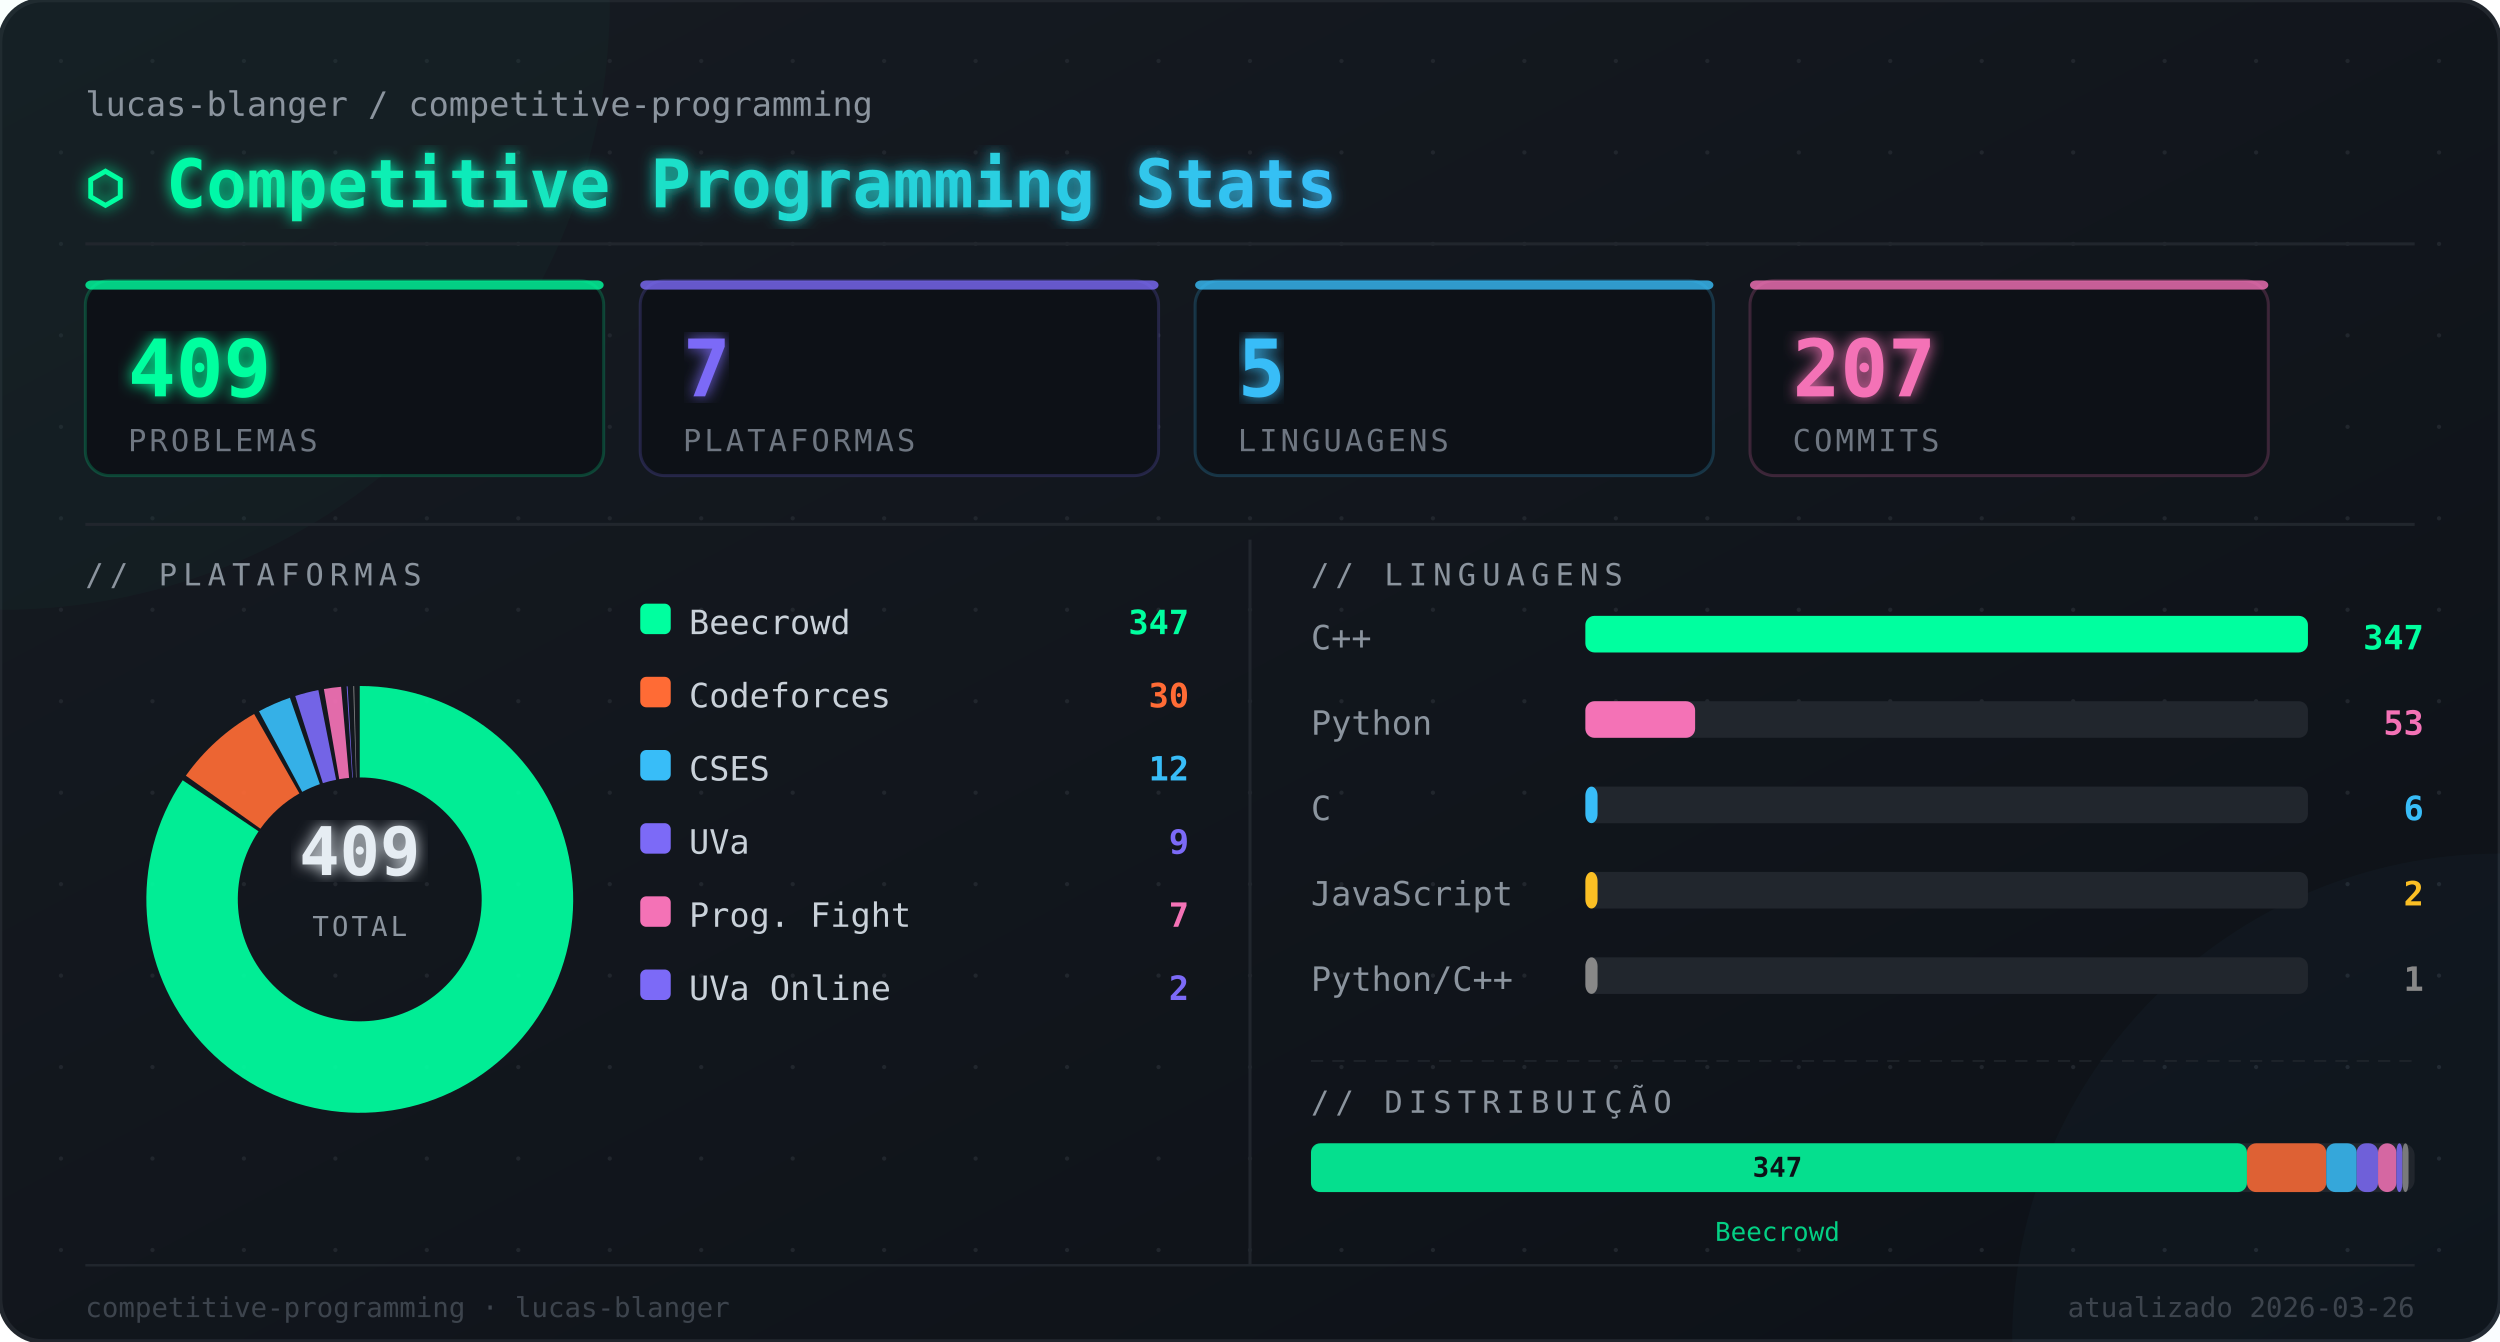
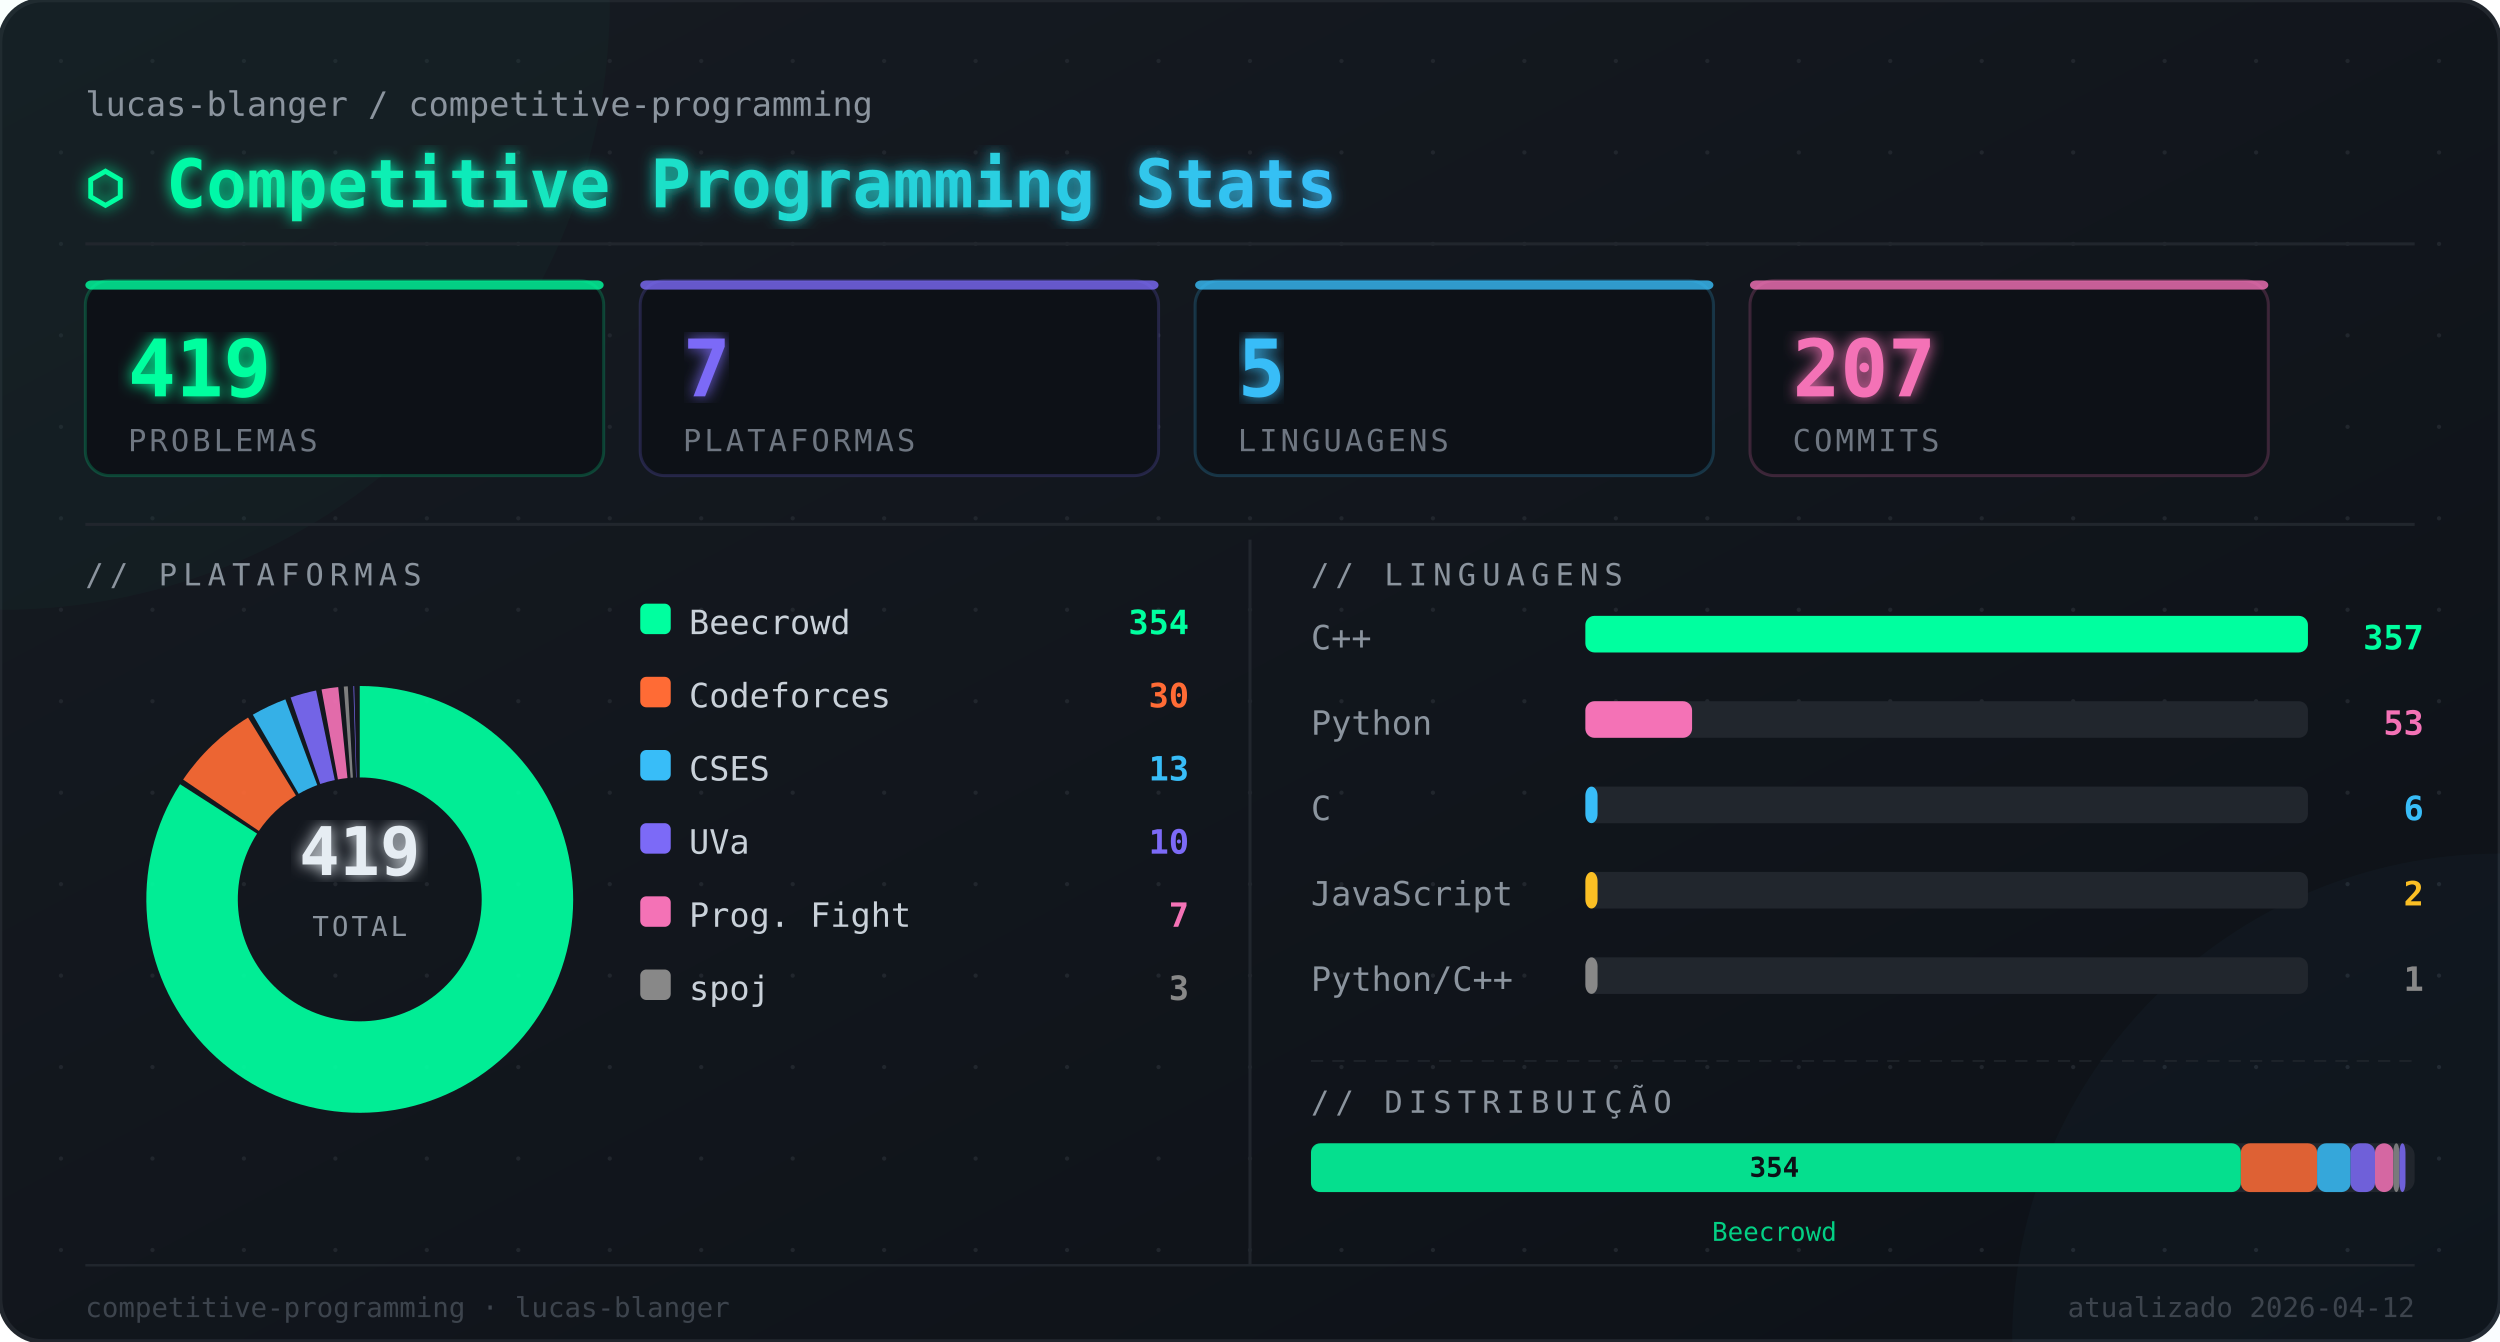
<svg xmlns="http://www.w3.org/2000/svg" width="820" height="440" viewBox="0 0 820 440">
  <defs>
    <linearGradient id="bg" x1="0" y1="0" x2="1" y2="1">
      <stop offset="0%" stop-color="#161b22" />
      <stop offset="100%" stop-color="#0d1117" />
    </linearGradient>
    <linearGradient id="titleGrad" x1="0" y1="0" x2="1" y2="0">
      <stop offset="0%" stop-color="#00ff9f" />
      <stop offset="100%" stop-color="#38bdf8" />
    </linearGradient>
    <filter id="glow">
      <feGaussianBlur stdDeviation="2.5" result="blur" />
      <feMerge>
        <feMergeNode in="blur" />
        <feMergeNode in="SourceGraphic" />
      </feMerge>
    </filter>
  </defs>
  <rect width="820" height="440" rx="14" fill="url(#bg)" />
  <rect width="820" height="440" rx="14" fill="none" stroke="#21262d" stroke-width="1.5" />
  <circle cx="20" cy="20" r="0.7" fill="#21262d" />
  <circle cx="20" cy="50" r="0.7" fill="#21262d" />
  <circle cx="20" cy="80" r="0.7" fill="#21262d" />
  <circle cx="20" cy="110" r="0.7" fill="#21262d" />
  <circle cx="20" cy="140" r="0.7" fill="#21262d" />
  <circle cx="20" cy="170" r="0.7" fill="#21262d" />
  <circle cx="20" cy="200" r="0.7" fill="#21262d" />
  <circle cx="20" cy="230" r="0.7" fill="#21262d" />
  <circle cx="20" cy="260" r="0.7" fill="#21262d" />
  <circle cx="20" cy="290" r="0.7" fill="#21262d" />
  <circle cx="20" cy="320" r="0.7" fill="#21262d" />
  <circle cx="20" cy="350" r="0.7" fill="#21262d" />
  <circle cx="20" cy="380" r="0.7" fill="#21262d" />
  <circle cx="20" cy="410" r="0.7" fill="#21262d" />
  <circle cx="50" cy="20" r="0.7" fill="#21262d" />
  <circle cx="50" cy="50" r="0.7" fill="#21262d" />
  <circle cx="50" cy="80" r="0.7" fill="#21262d" />
  <circle cx="50" cy="110" r="0.7" fill="#21262d" />
  <circle cx="50" cy="140" r="0.7" fill="#21262d" />
  <circle cx="50" cy="170" r="0.7" fill="#21262d" />
  <circle cx="50" cy="200" r="0.7" fill="#21262d" />
  <circle cx="50" cy="230" r="0.7" fill="#21262d" />
  <circle cx="50" cy="260" r="0.7" fill="#21262d" />
  <circle cx="50" cy="290" r="0.7" fill="#21262d" />
  <circle cx="50" cy="320" r="0.7" fill="#21262d" />
  <circle cx="50" cy="350" r="0.7" fill="#21262d" />
  <circle cx="50" cy="380" r="0.7" fill="#21262d" />
  <circle cx="50" cy="410" r="0.7" fill="#21262d" />
  <circle cx="80" cy="20" r="0.7" fill="#21262d" />
  <circle cx="80" cy="50" r="0.7" fill="#21262d" />
  <circle cx="80" cy="80" r="0.7" fill="#21262d" />
  <circle cx="80" cy="110" r="0.7" fill="#21262d" />
  <circle cx="80" cy="140" r="0.7" fill="#21262d" />
  <circle cx="80" cy="170" r="0.7" fill="#21262d" />
  <circle cx="80" cy="200" r="0.7" fill="#21262d" />
  <circle cx="80" cy="230" r="0.7" fill="#21262d" />
  <circle cx="80" cy="260" r="0.7" fill="#21262d" />
  <circle cx="80" cy="290" r="0.7" fill="#21262d" />
  <circle cx="80" cy="320" r="0.7" fill="#21262d" />
  <circle cx="80" cy="350" r="0.7" fill="#21262d" />
  <circle cx="80" cy="380" r="0.7" fill="#21262d" />
  <circle cx="80" cy="410" r="0.7" fill="#21262d" />
  <circle cx="110" cy="20" r="0.7" fill="#21262d" />
  <circle cx="110" cy="50" r="0.7" fill="#21262d" />
  <circle cx="110" cy="80" r="0.7" fill="#21262d" />
  <circle cx="110" cy="110" r="0.7" fill="#21262d" />
  <circle cx="110" cy="140" r="0.7" fill="#21262d" />
  <circle cx="110" cy="170" r="0.7" fill="#21262d" />
  <circle cx="110" cy="200" r="0.7" fill="#21262d" />
  <circle cx="110" cy="230" r="0.7" fill="#21262d" />
  <circle cx="110" cy="260" r="0.7" fill="#21262d" />
  <circle cx="110" cy="290" r="0.7" fill="#21262d" />
  <circle cx="110" cy="320" r="0.7" fill="#21262d" />
  <circle cx="110" cy="350" r="0.7" fill="#21262d" />
  <circle cx="110" cy="380" r="0.7" fill="#21262d" />
  <circle cx="110" cy="410" r="0.7" fill="#21262d" />
  <circle cx="140" cy="20" r="0.7" fill="#21262d" />
  <circle cx="140" cy="50" r="0.7" fill="#21262d" />
  <circle cx="140" cy="80" r="0.7" fill="#21262d" />
  <circle cx="140" cy="110" r="0.7" fill="#21262d" />
  <circle cx="140" cy="140" r="0.7" fill="#21262d" />
  <circle cx="140" cy="170" r="0.7" fill="#21262d" />
  <circle cx="140" cy="200" r="0.7" fill="#21262d" />
  <circle cx="140" cy="230" r="0.7" fill="#21262d" />
  <circle cx="140" cy="260" r="0.7" fill="#21262d" />
  <circle cx="140" cy="290" r="0.7" fill="#21262d" />
  <circle cx="140" cy="320" r="0.7" fill="#21262d" />
  <circle cx="140" cy="350" r="0.7" fill="#21262d" />
  <circle cx="140" cy="380" r="0.7" fill="#21262d" />
  <circle cx="140" cy="410" r="0.7" fill="#21262d" />
  <circle cx="170" cy="20" r="0.7" fill="#21262d" />
  <circle cx="170" cy="50" r="0.7" fill="#21262d" />
  <circle cx="170" cy="80" r="0.7" fill="#21262d" />
  <circle cx="170" cy="110" r="0.7" fill="#21262d" />
  <circle cx="170" cy="140" r="0.7" fill="#21262d" />
  <circle cx="170" cy="170" r="0.7" fill="#21262d" />
  <circle cx="170" cy="200" r="0.7" fill="#21262d" />
  <circle cx="170" cy="230" r="0.7" fill="#21262d" />
  <circle cx="170" cy="260" r="0.7" fill="#21262d" />
  <circle cx="170" cy="290" r="0.7" fill="#21262d" />
  <circle cx="170" cy="320" r="0.7" fill="#21262d" />
  <circle cx="170" cy="350" r="0.7" fill="#21262d" />
  <circle cx="170" cy="380" r="0.7" fill="#21262d" />
  <circle cx="170" cy="410" r="0.7" fill="#21262d" />
  <circle cx="200" cy="20" r="0.7" fill="#21262d" />
  <circle cx="200" cy="50" r="0.7" fill="#21262d" />
  <circle cx="200" cy="80" r="0.7" fill="#21262d" />
  <circle cx="200" cy="110" r="0.7" fill="#21262d" />
  <circle cx="200" cy="140" r="0.7" fill="#21262d" />
  <circle cx="200" cy="170" r="0.7" fill="#21262d" />
  <circle cx="200" cy="200" r="0.7" fill="#21262d" />
  <circle cx="200" cy="230" r="0.7" fill="#21262d" />
  <circle cx="200" cy="260" r="0.7" fill="#21262d" />
  <circle cx="200" cy="290" r="0.7" fill="#21262d" />
  <circle cx="200" cy="320" r="0.7" fill="#21262d" />
  <circle cx="200" cy="350" r="0.7" fill="#21262d" />
  <circle cx="200" cy="380" r="0.7" fill="#21262d" />
  <circle cx="200" cy="410" r="0.7" fill="#21262d" />
  <circle cx="230" cy="20" r="0.7" fill="#21262d" />
  <circle cx="230" cy="50" r="0.7" fill="#21262d" />
  <circle cx="230" cy="80" r="0.7" fill="#21262d" />
  <circle cx="230" cy="110" r="0.7" fill="#21262d" />
  <circle cx="230" cy="140" r="0.7" fill="#21262d" />
  <circle cx="230" cy="170" r="0.7" fill="#21262d" />
  <circle cx="230" cy="200" r="0.7" fill="#21262d" />
  <circle cx="230" cy="230" r="0.7" fill="#21262d" />
  <circle cx="230" cy="260" r="0.7" fill="#21262d" />
  <circle cx="230" cy="290" r="0.7" fill="#21262d" />
  <circle cx="230" cy="320" r="0.7" fill="#21262d" />
  <circle cx="230" cy="350" r="0.7" fill="#21262d" />
  <circle cx="230" cy="380" r="0.7" fill="#21262d" />
  <circle cx="230" cy="410" r="0.7" fill="#21262d" />
  <circle cx="260" cy="20" r="0.7" fill="#21262d" />
  <circle cx="260" cy="50" r="0.7" fill="#21262d" />
  <circle cx="260" cy="80" r="0.7" fill="#21262d" />
  <circle cx="260" cy="110" r="0.7" fill="#21262d" />
  <circle cx="260" cy="140" r="0.7" fill="#21262d" />
  <circle cx="260" cy="170" r="0.7" fill="#21262d" />
  <circle cx="260" cy="200" r="0.7" fill="#21262d" />
  <circle cx="260" cy="230" r="0.7" fill="#21262d" />
  <circle cx="260" cy="260" r="0.7" fill="#21262d" />
  <circle cx="260" cy="290" r="0.7" fill="#21262d" />
  <circle cx="260" cy="320" r="0.7" fill="#21262d" />
  <circle cx="260" cy="350" r="0.7" fill="#21262d" />
  <circle cx="260" cy="380" r="0.7" fill="#21262d" />
  <circle cx="260" cy="410" r="0.7" fill="#21262d" />
  <circle cx="290" cy="20" r="0.7" fill="#21262d" />
  <circle cx="290" cy="50" r="0.7" fill="#21262d" />
  <circle cx="290" cy="80" r="0.7" fill="#21262d" />
  <circle cx="290" cy="110" r="0.7" fill="#21262d" />
  <circle cx="290" cy="140" r="0.7" fill="#21262d" />
  <circle cx="290" cy="170" r="0.7" fill="#21262d" />
  <circle cx="290" cy="200" r="0.7" fill="#21262d" />
  <circle cx="290" cy="230" r="0.7" fill="#21262d" />
  <circle cx="290" cy="260" r="0.7" fill="#21262d" />
  <circle cx="290" cy="290" r="0.7" fill="#21262d" />
  <circle cx="290" cy="320" r="0.7" fill="#21262d" />
  <circle cx="290" cy="350" r="0.7" fill="#21262d" />
  <circle cx="290" cy="380" r="0.7" fill="#21262d" />
  <circle cx="290" cy="410" r="0.7" fill="#21262d" />
  <circle cx="320" cy="20" r="0.7" fill="#21262d" />
  <circle cx="320" cy="50" r="0.7" fill="#21262d" />
  <circle cx="320" cy="80" r="0.7" fill="#21262d" />
  <circle cx="320" cy="110" r="0.7" fill="#21262d" />
  <circle cx="320" cy="140" r="0.7" fill="#21262d" />
  <circle cx="320" cy="170" r="0.7" fill="#21262d" />
  <circle cx="320" cy="200" r="0.7" fill="#21262d" />
  <circle cx="320" cy="230" r="0.7" fill="#21262d" />
  <circle cx="320" cy="260" r="0.7" fill="#21262d" />
  <circle cx="320" cy="290" r="0.7" fill="#21262d" />
  <circle cx="320" cy="320" r="0.7" fill="#21262d" />
  <circle cx="320" cy="350" r="0.7" fill="#21262d" />
  <circle cx="320" cy="380" r="0.7" fill="#21262d" />
  <circle cx="320" cy="410" r="0.7" fill="#21262d" />
  <circle cx="350" cy="20" r="0.7" fill="#21262d" />
  <circle cx="350" cy="50" r="0.7" fill="#21262d" />
  <circle cx="350" cy="80" r="0.7" fill="#21262d" />
  <circle cx="350" cy="110" r="0.7" fill="#21262d" />
  <circle cx="350" cy="140" r="0.7" fill="#21262d" />
  <circle cx="350" cy="170" r="0.7" fill="#21262d" />
  <circle cx="350" cy="200" r="0.7" fill="#21262d" />
  <circle cx="350" cy="230" r="0.7" fill="#21262d" />
  <circle cx="350" cy="260" r="0.7" fill="#21262d" />
  <circle cx="350" cy="290" r="0.7" fill="#21262d" />
  <circle cx="350" cy="320" r="0.7" fill="#21262d" />
  <circle cx="350" cy="350" r="0.7" fill="#21262d" />
  <circle cx="350" cy="380" r="0.7" fill="#21262d" />
  <circle cx="350" cy="410" r="0.7" fill="#21262d" />
  <circle cx="380" cy="20" r="0.7" fill="#21262d" />
  <circle cx="380" cy="50" r="0.7" fill="#21262d" />
  <circle cx="380" cy="80" r="0.7" fill="#21262d" />
  <circle cx="380" cy="110" r="0.7" fill="#21262d" />
  <circle cx="380" cy="140" r="0.7" fill="#21262d" />
  <circle cx="380" cy="170" r="0.7" fill="#21262d" />
  <circle cx="380" cy="200" r="0.7" fill="#21262d" />
  <circle cx="380" cy="230" r="0.7" fill="#21262d" />
  <circle cx="380" cy="260" r="0.7" fill="#21262d" />
  <circle cx="380" cy="290" r="0.7" fill="#21262d" />
  <circle cx="380" cy="320" r="0.7" fill="#21262d" />
  <circle cx="380" cy="350" r="0.7" fill="#21262d" />
  <circle cx="380" cy="380" r="0.7" fill="#21262d" />
  <circle cx="380" cy="410" r="0.7" fill="#21262d" />
  <circle cx="410" cy="20" r="0.7" fill="#21262d" />
  <circle cx="410" cy="50" r="0.7" fill="#21262d" />
  <circle cx="410" cy="80" r="0.7" fill="#21262d" />
  <circle cx="410" cy="110" r="0.7" fill="#21262d" />
  <circle cx="410" cy="140" r="0.7" fill="#21262d" />
  <circle cx="410" cy="170" r="0.7" fill="#21262d" />
  <circle cx="410" cy="200" r="0.7" fill="#21262d" />
  <circle cx="410" cy="230" r="0.7" fill="#21262d" />
  <circle cx="410" cy="260" r="0.7" fill="#21262d" />
  <circle cx="410" cy="290" r="0.7" fill="#21262d" />
  <circle cx="410" cy="320" r="0.7" fill="#21262d" />
  <circle cx="410" cy="350" r="0.7" fill="#21262d" />
  <circle cx="410" cy="380" r="0.7" fill="#21262d" />
  <circle cx="410" cy="410" r="0.7" fill="#21262d" />
  <circle cx="440" cy="20" r="0.7" fill="#21262d" />
  <circle cx="440" cy="50" r="0.7" fill="#21262d" />
  <circle cx="440" cy="80" r="0.7" fill="#21262d" />
  <circle cx="440" cy="110" r="0.7" fill="#21262d" />
  <circle cx="440" cy="140" r="0.7" fill="#21262d" />
  <circle cx="440" cy="170" r="0.7" fill="#21262d" />
  <circle cx="440" cy="200" r="0.7" fill="#21262d" />
  <circle cx="440" cy="230" r="0.7" fill="#21262d" />
  <circle cx="440" cy="260" r="0.7" fill="#21262d" />
  <circle cx="440" cy="290" r="0.7" fill="#21262d" />
  <circle cx="440" cy="320" r="0.7" fill="#21262d" />
  <circle cx="440" cy="350" r="0.7" fill="#21262d" />
  <circle cx="440" cy="380" r="0.7" fill="#21262d" />
  <circle cx="440" cy="410" r="0.7" fill="#21262d" />
  <circle cx="470" cy="20" r="0.7" fill="#21262d" />
  <circle cx="470" cy="50" r="0.7" fill="#21262d" />
  <circle cx="470" cy="80" r="0.7" fill="#21262d" />
  <circle cx="470" cy="110" r="0.7" fill="#21262d" />
  <circle cx="470" cy="140" r="0.7" fill="#21262d" />
  <circle cx="470" cy="170" r="0.7" fill="#21262d" />
  <circle cx="470" cy="200" r="0.7" fill="#21262d" />
  <circle cx="470" cy="230" r="0.7" fill="#21262d" />
  <circle cx="470" cy="260" r="0.7" fill="#21262d" />
  <circle cx="470" cy="290" r="0.7" fill="#21262d" />
  <circle cx="470" cy="320" r="0.7" fill="#21262d" />
  <circle cx="470" cy="350" r="0.7" fill="#21262d" />
  <circle cx="470" cy="380" r="0.7" fill="#21262d" />
  <circle cx="470" cy="410" r="0.7" fill="#21262d" />
  <circle cx="500" cy="20" r="0.7" fill="#21262d" />
  <circle cx="500" cy="50" r="0.7" fill="#21262d" />
  <circle cx="500" cy="80" r="0.7" fill="#21262d" />
  <circle cx="500" cy="110" r="0.7" fill="#21262d" />
  <circle cx="500" cy="140" r="0.7" fill="#21262d" />
  <circle cx="500" cy="170" r="0.7" fill="#21262d" />
  <circle cx="500" cy="200" r="0.7" fill="#21262d" />
  <circle cx="500" cy="230" r="0.7" fill="#21262d" />
  <circle cx="500" cy="260" r="0.7" fill="#21262d" />
  <circle cx="500" cy="290" r="0.7" fill="#21262d" />
  <circle cx="500" cy="320" r="0.7" fill="#21262d" />
  <circle cx="500" cy="350" r="0.7" fill="#21262d" />
  <circle cx="500" cy="380" r="0.7" fill="#21262d" />
  <circle cx="500" cy="410" r="0.7" fill="#21262d" />
  <circle cx="530" cy="20" r="0.7" fill="#21262d" />
  <circle cx="530" cy="50" r="0.7" fill="#21262d" />
  <circle cx="530" cy="80" r="0.7" fill="#21262d" />
  <circle cx="530" cy="110" r="0.7" fill="#21262d" />
  <circle cx="530" cy="140" r="0.7" fill="#21262d" />
  <circle cx="530" cy="170" r="0.7" fill="#21262d" />
  <circle cx="530" cy="200" r="0.7" fill="#21262d" />
  <circle cx="530" cy="230" r="0.7" fill="#21262d" />
  <circle cx="530" cy="260" r="0.7" fill="#21262d" />
  <circle cx="530" cy="290" r="0.7" fill="#21262d" />
  <circle cx="530" cy="320" r="0.7" fill="#21262d" />
  <circle cx="530" cy="350" r="0.7" fill="#21262d" />
  <circle cx="530" cy="380" r="0.7" fill="#21262d" />
  <circle cx="530" cy="410" r="0.7" fill="#21262d" />
  <circle cx="560" cy="20" r="0.7" fill="#21262d" />
  <circle cx="560" cy="50" r="0.7" fill="#21262d" />
  <circle cx="560" cy="80" r="0.7" fill="#21262d" />
  <circle cx="560" cy="110" r="0.7" fill="#21262d" />
  <circle cx="560" cy="140" r="0.7" fill="#21262d" />
  <circle cx="560" cy="170" r="0.7" fill="#21262d" />
  <circle cx="560" cy="200" r="0.7" fill="#21262d" />
  <circle cx="560" cy="230" r="0.7" fill="#21262d" />
  <circle cx="560" cy="260" r="0.7" fill="#21262d" />
  <circle cx="560" cy="290" r="0.7" fill="#21262d" />
  <circle cx="560" cy="320" r="0.7" fill="#21262d" />
  <circle cx="560" cy="350" r="0.7" fill="#21262d" />
  <circle cx="560" cy="380" r="0.7" fill="#21262d" />
  <circle cx="560" cy="410" r="0.7" fill="#21262d" />
  <circle cx="590" cy="20" r="0.7" fill="#21262d" />
  <circle cx="590" cy="50" r="0.7" fill="#21262d" />
  <circle cx="590" cy="80" r="0.7" fill="#21262d" />
  <circle cx="590" cy="110" r="0.7" fill="#21262d" />
  <circle cx="590" cy="140" r="0.7" fill="#21262d" />
  <circle cx="590" cy="170" r="0.7" fill="#21262d" />
  <circle cx="590" cy="200" r="0.7" fill="#21262d" />
  <circle cx="590" cy="230" r="0.7" fill="#21262d" />
  <circle cx="590" cy="260" r="0.7" fill="#21262d" />
  <circle cx="590" cy="290" r="0.7" fill="#21262d" />
  <circle cx="590" cy="320" r="0.7" fill="#21262d" />
  <circle cx="590" cy="350" r="0.7" fill="#21262d" />
  <circle cx="590" cy="380" r="0.7" fill="#21262d" />
  <circle cx="590" cy="410" r="0.7" fill="#21262d" />
  <circle cx="620" cy="20" r="0.7" fill="#21262d" />
  <circle cx="620" cy="50" r="0.7" fill="#21262d" />
  <circle cx="620" cy="80" r="0.7" fill="#21262d" />
  <circle cx="620" cy="110" r="0.7" fill="#21262d" />
  <circle cx="620" cy="140" r="0.7" fill="#21262d" />
  <circle cx="620" cy="170" r="0.7" fill="#21262d" />
  <circle cx="620" cy="200" r="0.7" fill="#21262d" />
  <circle cx="620" cy="230" r="0.7" fill="#21262d" />
  <circle cx="620" cy="260" r="0.7" fill="#21262d" />
  <circle cx="620" cy="290" r="0.7" fill="#21262d" />
  <circle cx="620" cy="320" r="0.7" fill="#21262d" />
  <circle cx="620" cy="350" r="0.7" fill="#21262d" />
  <circle cx="620" cy="380" r="0.7" fill="#21262d" />
  <circle cx="620" cy="410" r="0.7" fill="#21262d" />
  <circle cx="650" cy="20" r="0.7" fill="#21262d" />
  <circle cx="650" cy="50" r="0.7" fill="#21262d" />
  <circle cx="650" cy="80" r="0.7" fill="#21262d" />
  <circle cx="650" cy="110" r="0.7" fill="#21262d" />
  <circle cx="650" cy="140" r="0.7" fill="#21262d" />
  <circle cx="650" cy="170" r="0.7" fill="#21262d" />
  <circle cx="650" cy="200" r="0.7" fill="#21262d" />
  <circle cx="650" cy="230" r="0.7" fill="#21262d" />
  <circle cx="650" cy="260" r="0.7" fill="#21262d" />
  <circle cx="650" cy="290" r="0.7" fill="#21262d" />
  <circle cx="650" cy="320" r="0.7" fill="#21262d" />
  <circle cx="650" cy="350" r="0.7" fill="#21262d" />
  <circle cx="650" cy="380" r="0.7" fill="#21262d" />
  <circle cx="650" cy="410" r="0.7" fill="#21262d" />
  <circle cx="680" cy="20" r="0.7" fill="#21262d" />
  <circle cx="680" cy="50" r="0.7" fill="#21262d" />
  <circle cx="680" cy="80" r="0.7" fill="#21262d" />
  <circle cx="680" cy="110" r="0.7" fill="#21262d" />
  <circle cx="680" cy="140" r="0.7" fill="#21262d" />
  <circle cx="680" cy="170" r="0.7" fill="#21262d" />
  <circle cx="680" cy="200" r="0.7" fill="#21262d" />
  <circle cx="680" cy="230" r="0.7" fill="#21262d" />
  <circle cx="680" cy="260" r="0.7" fill="#21262d" />
  <circle cx="680" cy="290" r="0.7" fill="#21262d" />
  <circle cx="680" cy="320" r="0.7" fill="#21262d" />
  <circle cx="680" cy="350" r="0.7" fill="#21262d" />
  <circle cx="680" cy="380" r="0.7" fill="#21262d" />
  <circle cx="680" cy="410" r="0.7" fill="#21262d" />
  <circle cx="710" cy="20" r="0.7" fill="#21262d" />
  <circle cx="710" cy="50" r="0.7" fill="#21262d" />
  <circle cx="710" cy="80" r="0.7" fill="#21262d" />
  <circle cx="710" cy="110" r="0.7" fill="#21262d" />
  <circle cx="710" cy="140" r="0.7" fill="#21262d" />
  <circle cx="710" cy="170" r="0.7" fill="#21262d" />
  <circle cx="710" cy="200" r="0.7" fill="#21262d" />
  <circle cx="710" cy="230" r="0.7" fill="#21262d" />
  <circle cx="710" cy="260" r="0.7" fill="#21262d" />
  <circle cx="710" cy="290" r="0.7" fill="#21262d" />
  <circle cx="710" cy="320" r="0.7" fill="#21262d" />
  <circle cx="710" cy="350" r="0.7" fill="#21262d" />
  <circle cx="710" cy="380" r="0.7" fill="#21262d" />
  <circle cx="710" cy="410" r="0.7" fill="#21262d" />
  <circle cx="740" cy="20" r="0.7" fill="#21262d" />
  <circle cx="740" cy="50" r="0.7" fill="#21262d" />
  <circle cx="740" cy="80" r="0.7" fill="#21262d" />
  <circle cx="740" cy="110" r="0.7" fill="#21262d" />
  <circle cx="740" cy="140" r="0.7" fill="#21262d" />
  <circle cx="740" cy="170" r="0.7" fill="#21262d" />
  <circle cx="740" cy="200" r="0.7" fill="#21262d" />
  <circle cx="740" cy="230" r="0.7" fill="#21262d" />
  <circle cx="740" cy="260" r="0.7" fill="#21262d" />
  <circle cx="740" cy="290" r="0.7" fill="#21262d" />
  <circle cx="740" cy="320" r="0.7" fill="#21262d" />
  <circle cx="740" cy="350" r="0.7" fill="#21262d" />
  <circle cx="740" cy="380" r="0.7" fill="#21262d" />
  <circle cx="740" cy="410" r="0.7" fill="#21262d" />
  <circle cx="770" cy="20" r="0.7" fill="#21262d" />
  <circle cx="770" cy="50" r="0.7" fill="#21262d" />
  <circle cx="770" cy="80" r="0.7" fill="#21262d" />
  <circle cx="770" cy="110" r="0.7" fill="#21262d" />
  <circle cx="770" cy="140" r="0.7" fill="#21262d" />
  <circle cx="770" cy="170" r="0.7" fill="#21262d" />
  <circle cx="770" cy="200" r="0.7" fill="#21262d" />
  <circle cx="770" cy="230" r="0.7" fill="#21262d" />
  <circle cx="770" cy="260" r="0.7" fill="#21262d" />
  <circle cx="770" cy="290" r="0.7" fill="#21262d" />
  <circle cx="770" cy="320" r="0.7" fill="#21262d" />
  <circle cx="770" cy="350" r="0.7" fill="#21262d" />
  <circle cx="770" cy="380" r="0.7" fill="#21262d" />
  <circle cx="770" cy="410" r="0.7" fill="#21262d" />
  <circle cx="800" cy="20" r="0.7" fill="#21262d" />
  <circle cx="800" cy="50" r="0.7" fill="#21262d" />
  <circle cx="800" cy="80" r="0.7" fill="#21262d" />
  <circle cx="800" cy="110" r="0.7" fill="#21262d" />
  <circle cx="800" cy="140" r="0.7" fill="#21262d" />
  <circle cx="800" cy="170" r="0.7" fill="#21262d" />
  <circle cx="800" cy="200" r="0.7" fill="#21262d" />
  <circle cx="800" cy="230" r="0.7" fill="#21262d" />
  <circle cx="800" cy="260" r="0.7" fill="#21262d" />
  <circle cx="800" cy="290" r="0.7" fill="#21262d" />
  <circle cx="800" cy="320" r="0.7" fill="#21262d" />
  <circle cx="800" cy="350" r="0.7" fill="#21262d" />
  <circle cx="800" cy="380" r="0.7" fill="#21262d" />
  <circle cx="800" cy="410" r="0.7" fill="#21262d" />
  <circle cx="0" cy="0" r="200" fill="#00ff9f" opacity="0.025" />
  <circle cx="820" cy="440" r="160" fill="#38bdf8" opacity="0.03" />
  <text x="28" y="38" fill="#8b949e" font-size="11" font-family="monospace">lucas-blanger / competitive-programming</text>
  <text x="28" y="68" fill="url(#titleGrad)" font-size="22" font-weight="bold" font-family="monospace" filter="url(#glow)">⬡  Competitive Programming Stats</text>
  <line x1="28" y1="80" x2="792" y2="80" stroke="#21262d" stroke-width="1" />
  <rect x="28" y="92" width="170" height="64" rx="8" fill="#0d1117" stroke="#00ff9f33" stroke-width="1" />
  <rect x="28" y="92" width="170" height="3" rx="2" fill="#00ff9f" opacity="0.8" />
-   <text x="42" y="130" fill="#00ff9f" font-size="26" font-weight="bold" font-family="monospace" filter="url(#glow)">409</text>
+   <text x="42" y="130" fill="#00ff9f" font-size="26" font-weight="bold" font-family="monospace" filter="url(#glow)">419</text>
  <text x="42" y="148" fill="#6e7681" font-size="10" font-family="monospace" letter-spacing="1">PROBLEMAS</text>
  <rect x="210" y="92" width="170" height="64" rx="8" fill="#0d1117" stroke="#7c6af733" stroke-width="1" />
  <rect x="210" y="92" width="170" height="3" rx="2" fill="#7c6af7" opacity="0.8" />
  <text x="224" y="130" fill="#7c6af7" font-size="26" font-weight="bold" font-family="monospace" filter="url(#glow)">7</text>
  <text x="224" y="148" fill="#6e7681" font-size="10" font-family="monospace" letter-spacing="1">PLATAFORMAS</text>
  <rect x="392" y="92" width="170" height="64" rx="8" fill="#0d1117" stroke="#38bdf833" stroke-width="1" />
  <rect x="392" y="92" width="170" height="3" rx="2" fill="#38bdf8" opacity="0.8" />
  <text x="406" y="130" fill="#38bdf8" font-size="26" font-weight="bold" font-family="monospace" filter="url(#glow)">5</text>
  <text x="406" y="148" fill="#6e7681" font-size="10" font-family="monospace" letter-spacing="1">LINGUAGENS</text>
  <rect x="574" y="92" width="170" height="64" rx="8" fill="#0d1117" stroke="#f472b633" stroke-width="1" />
  <rect x="574" y="92" width="170" height="3" rx="2" fill="#f472b6" opacity="0.8" />
  <text x="588" y="130" fill="#f472b6" font-size="26" font-weight="bold" font-family="monospace" filter="url(#glow)">207</text>
  <text x="588" y="148" fill="#6e7681" font-size="10" font-family="monospace" letter-spacing="1">COMMITS</text>
  <line x1="28" y1="172" x2="792" y2="172" stroke="#21262d" stroke-width="1" />
  <text x="28" y="192" fill="#8b949e" font-size="10" font-family="monospace" letter-spacing="2">// PLATAFORMAS</text>
-   <path d="M 118.00 225.00 A 70 70 0 1 1 59.92 255.93 L 84.81 272.67 A 40 40 0 1 0 118.00 255.00 Z" fill="#00ff9f" opacity="0.92" />
-   <path d="M 60.96 254.42 A 70 70 0 0 1 83.35 234.18 L 98.20 260.24 A 40 40 0 0 0 85.41 271.81 Z" fill="#ff6b35" opacity="0.92" />
-   <path d="M 84.96 233.29 A 70 70 0 0 1 95.09 228.86 L 104.91 257.20 A 40 40 0 0 0 99.12 259.74 Z" fill="#38bdf8" opacity="0.92" />
-   <path d="M 96.83 228.28 A 70 70 0 0 1 104.42 226.33 L 110.24 255.76 A 40 40 0 0 0 105.90 256.87 Z" fill="#7c6af7" opacity="0.92" />
-   <path d="M 106.23 226.00 A 70 70 0 0 1 111.87 225.27 L 114.50 255.15 A 40 40 0 0 0 111.27 255.57 Z" fill="#f472b6" opacity="0.92" />
-   <path d="M 113.70 225.13 A 70 70 0 0 1 114.02 225.11 L 115.73 255.06 A 40 40 0 0 0 115.54 255.08 Z" fill="#7c6af7" opacity="0.92" />
-   <path d="M 115.85 225.03 A 70 70 0 0 1 116.17 225.02 L 116.95 255.01 A 40 40 0 0 0 116.77 255.02 Z" fill="#888888" opacity="0.92" />
-   <text x="118" y="287" fill="#e6edf3" font-size="22" font-weight="bold" font-family="monospace" text-anchor="middle" filter="url(#glow)">409</text>
+   <path d="M 118.00 225.00 A 70 70 0 1 1 59.06 257.23 L 84.32 273.42 A 40 40 0 1 0 118.00 255.00 Z" fill="#00ff9f" opacity="0.92" />
+   <path d="M 60.07 255.70 A 70 70 0 0 1 81.35 235.36 L 97.06 260.92 A 40 40 0 0 0 84.90 272.54 Z" fill="#ff6b35" opacity="0.92" />
+   <path d="M 82.92 234.42 A 70 70 0 0 1 93.60 229.39 L 104.06 257.51 A 40 40 0 0 0 97.96 260.38 Z" fill="#38bdf8" opacity="0.92" />
+   <path d="M 95.32 228.77 A 70 70 0 0 1 103.67 226.48 L 109.81 255.85 A 40 40 0 0 0 105.04 257.16 Z" fill="#7c6af7" opacity="0.92" />
+   <path d="M 105.47 226.13 A 70 70 0 0 1 110.93 225.36 L 113.96 255.20 A 40 40 0 0 0 110.84 255.65 Z" fill="#f472b6" opacity="0.92" />
+   <path d="M 112.76 225.20 A 70 70 0 0 1 114.07 225.11 L 115.75 255.06 A 40 40 0 0 0 115.00 255.11 Z" fill="#888888" opacity="0.92" />
+   <path d="M 115.90 225.03 A 70 70 0 0 1 116.17 225.02 L 116.95 255.01 A 40 40 0 0 0 116.80 255.02 Z" fill="#7c6af7" opacity="0.92" />
+   <text x="118" y="287" fill="#e6edf3" font-size="22" font-weight="bold" font-family="monospace" text-anchor="middle" filter="url(#glow)">419</text>
  <text x="118" y="307" fill="#8b949e" font-size="9" font-family="monospace" text-anchor="middle" letter-spacing="1">TOTAL</text>
  <rect x="210" y="198" width="10" height="10" rx="2" fill="#00ff9f" />
  <text x="226" y="208" fill="#c9d1d9" font-size="11" font-family="monospace">Beecrowd</text>
-   <text x="390" y="208" fill="#00ff9f" font-size="11" font-family="monospace" font-weight="bold" text-anchor="end">347</text>
+   <text x="390" y="208" fill="#00ff9f" font-size="11" font-family="monospace" font-weight="bold" text-anchor="end">354</text>
  <rect x="210" y="222" width="10" height="10" rx="2" fill="#ff6b35" />
  <text x="226" y="232" fill="#c9d1d9" font-size="11" font-family="monospace">Codeforces</text>
  <text x="390" y="232" fill="#ff6b35" font-size="11" font-family="monospace" font-weight="bold" text-anchor="end">30</text>
  <rect x="210" y="246" width="10" height="10" rx="2" fill="#38bdf8" />
  <text x="226" y="256" fill="#c9d1d9" font-size="11" font-family="monospace">CSES</text>
-   <text x="390" y="256" fill="#38bdf8" font-size="11" font-family="monospace" font-weight="bold" text-anchor="end">12</text>
+   <text x="390" y="256" fill="#38bdf8" font-size="11" font-family="monospace" font-weight="bold" text-anchor="end">13</text>
  <rect x="210" y="270" width="10" height="10" rx="2" fill="#7c6af7" />
  <text x="226" y="280" fill="#c9d1d9" font-size="11" font-family="monospace">UVa</text>
-   <text x="390" y="280" fill="#7c6af7" font-size="11" font-family="monospace" font-weight="bold" text-anchor="end">9</text>
+   <text x="390" y="280" fill="#7c6af7" font-size="11" font-family="monospace" font-weight="bold" text-anchor="end">10</text>
  <rect x="210" y="294" width="10" height="10" rx="2" fill="#f472b6" />
  <text x="226" y="304" fill="#c9d1d9" font-size="11" font-family="monospace">Prog. Fight</text>
  <text x="390" y="304" fill="#f472b6" font-size="11" font-family="monospace" font-weight="bold" text-anchor="end">7</text>
-   <rect x="210" y="318" width="10" height="10" rx="2" fill="#7c6af7" />
-   <text x="226" y="328" fill="#c9d1d9" font-size="11" font-family="monospace">UVa Online</text>
-   <text x="390" y="328" fill="#7c6af7" font-size="11" font-family="monospace" font-weight="bold" text-anchor="end">2</text>
+   <rect x="210" y="318" width="10" height="10" rx="2" fill="#888888" />
+   <text x="226" y="328" fill="#c9d1d9" font-size="11" font-family="monospace">spoj</text>
+   <text x="390" y="328" fill="#888888" font-size="11" font-family="monospace" font-weight="bold" text-anchor="end">3</text>
  <line x1="410" y1="177" x2="410" y2="415" stroke="#21262d" stroke-width="1" />
  <text x="430" y="192" fill="#8b949e" font-size="10" font-family="monospace" letter-spacing="2">// LINGUAGENS</text>
  <text x="430" y="213" fill="#8b949e" font-size="11" font-family="monospace">C++</text>
  <rect x="520" y="202" width="237" height="12" rx="3" fill="#21262d" />
  <rect x="520" y="202" width="237" height="12" rx="3" fill="#00ff9f" />
-   <text x="795" y="213" fill="#00ff9f" font-size="11" font-family="monospace" text-anchor="end" font-weight="bold">347</text>
+   <text x="795" y="213" fill="#00ff9f" font-size="11" font-family="monospace" text-anchor="end" font-weight="bold">357</text>
  <text x="430" y="241" fill="#8b949e" font-size="11" font-family="monospace">Python</text>
  <rect x="520" y="230" width="237" height="12" rx="3" fill="#21262d" />
-   <rect x="520" y="230" width="36" height="12" rx="3" fill="#f472b6" />
+   <rect x="520" y="230" width="35" height="12" rx="3" fill="#f472b6" />
  <text x="795" y="241" fill="#f472b6" font-size="11" font-family="monospace" text-anchor="end" font-weight="bold">53</text>
  <text x="430" y="269" fill="#8b949e" font-size="11" font-family="monospace">C</text>
  <rect x="520" y="258" width="237" height="12" rx="3" fill="#21262d" />
  <rect x="520" y="258" width="4" height="12" rx="3" fill="#38bdf8" />
  <text x="795" y="269" fill="#38bdf8" font-size="11" font-family="monospace" text-anchor="end" font-weight="bold">6</text>
  <text x="430" y="297" fill="#8b949e" font-size="11" font-family="monospace">JavaScript</text>
  <rect x="520" y="286" width="237" height="12" rx="3" fill="#21262d" />
  <rect x="520" y="286" width="4" height="12" rx="3" fill="#fbbf24" />
  <text x="795" y="297" fill="#fbbf24" font-size="11" font-family="monospace" text-anchor="end" font-weight="bold">2</text>
  <text x="430" y="325" fill="#8b949e" font-size="11" font-family="monospace">Python/C++</text>
  <rect x="520" y="314" width="237" height="12" rx="3" fill="#21262d" />
  <rect x="520" y="314" width="4" height="12" rx="3" fill="#888888" />
  <text x="795" y="325" fill="#888888" font-size="11" font-family="monospace" text-anchor="end" font-weight="bold">1</text>
  <line x1="430" y1="348" x2="792" y2="348" stroke="#21262d" stroke-width="0.5" stroke-dasharray="4,3" />
  <text x="430" y="365" fill="#8b949e" font-size="10" font-family="monospace" letter-spacing="2">// DISTRIBUIÇÃO</text>
  <rect x="430" y="375" width="362" height="16" rx="4" fill="#21262d" />
-   <rect x="430" y="375" width="307" height="16" rx="3" fill="#00ff9f" opacity="0.85" />
-   <text x="583" y="386" fill="#0d1117" font-size="9" font-family="monospace" font-weight="bold" text-anchor="middle">347</text>
-   <rect x="737" y="375" width="26" height="16" rx="3" fill="#ff6b35" opacity="0.85" />
-   <rect x="763" y="375" width="10" height="16" rx="3" fill="#38bdf8" opacity="0.85" />
-   <rect x="773" y="375" width="7" height="16" rx="3" fill="#7c6af7" opacity="0.85" />
-   <rect x="780" y="375" width="6" height="16" rx="3" fill="#f472b6" opacity="0.85" />
-   <rect x="786" y="375" width="2" height="16" rx="3" fill="#7c6af7" opacity="0.85" />
-   <rect x="788" y="375" width="2" height="16" rx="3" fill="#888888" opacity="0.85" />
-   <text x="583" y="407" fill="#00ff9f" font-size="8.5" font-family="monospace" text-anchor="middle" opacity="0.8">Beecrowd</text>
+   <rect x="430" y="375" width="305" height="16" rx="3" fill="#00ff9f" opacity="0.85" />
+   <text x="582" y="386" fill="#0d1117" font-size="9" font-family="monospace" font-weight="bold" text-anchor="middle">354</text>
+   <rect x="735" y="375" width="25" height="16" rx="3" fill="#ff6b35" opacity="0.85" />
+   <rect x="760" y="375" width="11" height="16" rx="3" fill="#38bdf8" opacity="0.85" />
+   <rect x="771" y="375" width="8" height="16" rx="3" fill="#7c6af7" opacity="0.85" />
+   <rect x="779" y="375" width="6" height="16" rx="3" fill="#f472b6" opacity="0.85" />
+   <rect x="785" y="375" width="2" height="16" rx="3" fill="#888888" opacity="0.85" />
+   <rect x="787" y="375" width="2" height="16" rx="3" fill="#7c6af7" opacity="0.85" />
+   <text x="582" y="407" fill="#00ff9f" font-size="8.5" font-family="monospace" text-anchor="middle" opacity="0.8">Beecrowd</text>
  <line x1="28" y1="415" x2="792" y2="415" stroke="#21262d" stroke-width="0.8" />
  <text x="28" y="432" fill="#3d444d" font-size="9" font-family="monospace">competitive-programming · lucas-blanger</text>
-   <text x="792" y="432" fill="#3d444d" font-size="9" font-family="monospace" text-anchor="end">atualizado 2026-03-26</text>
+   <text x="792" y="432" fill="#3d444d" font-size="9" font-family="monospace" text-anchor="end">atualizado 2026-04-12</text>
</svg>
